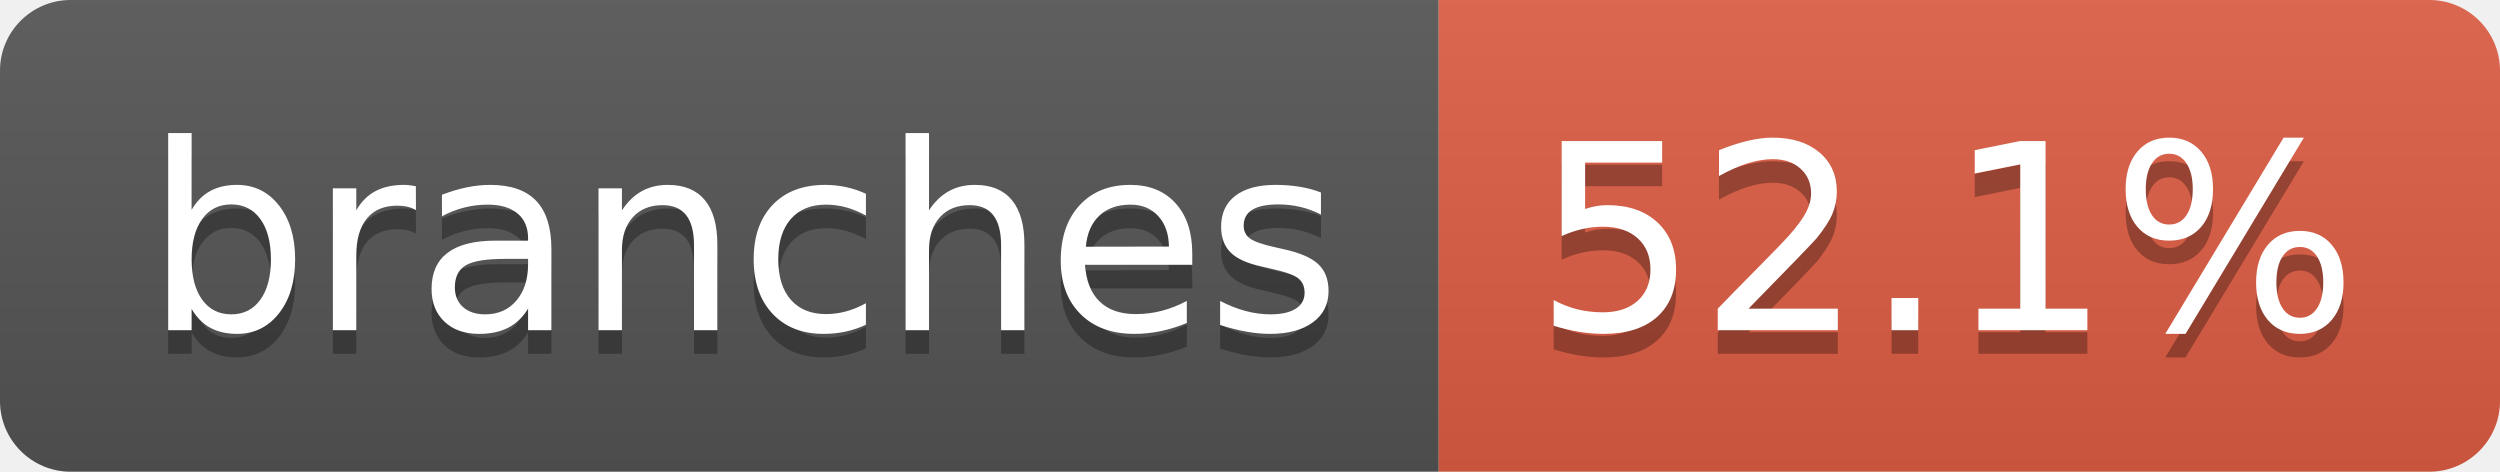
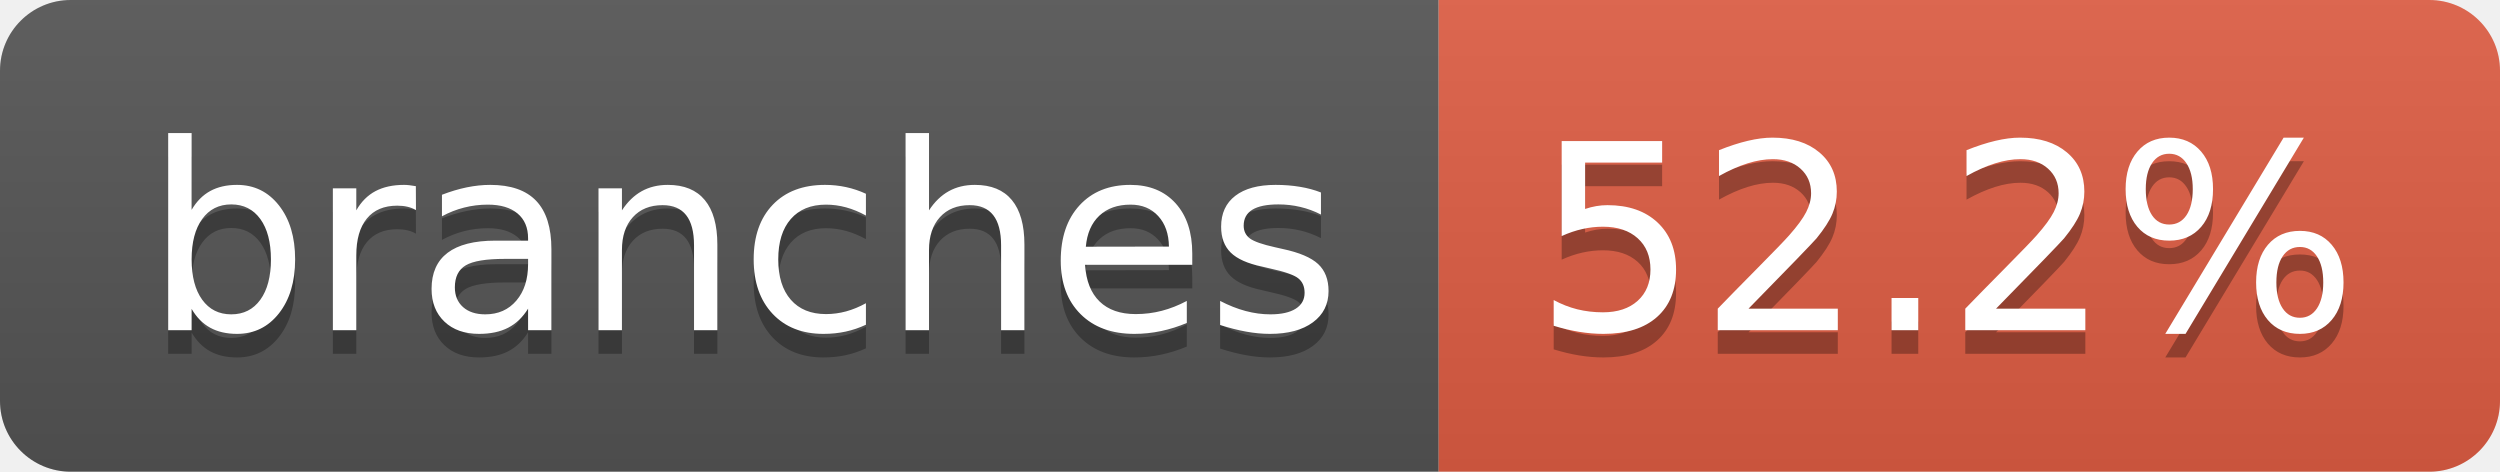
- <svg xmlns="http://www.w3.org/2000/svg" width="106" height="20" role="img" aria-label="branches: 52.1%">
+ <svg xmlns="http://www.w3.org/2000/svg" width="106" height="20" role="img" aria-label="branches: 52.2%">
  <linearGradient id="s" x2="0" y2="100%">
    <stop offset="0" stop-color="#bbb" stop-opacity=".1" />
    <stop offset="1" stop-opacity=".1" />
  </linearGradient>
  <clipPath id="r">
    <rect width="106" height="20" rx="3" fill="#fff" />
  </clipPath>
  <g clip-path="url(#r)">
    <rect width="61" height="20" fill="#555" />
    <rect x="61" width="45" height="20" fill="#e05d44" />
    <rect width="106" height="20" fill="url(#s)" />
  </g>
  <g fill="#fff" text-anchor="middle" font-family="Verdana,Geneva,DejaVu Sans,sans-serif" text-rendering="geometricPrecision" font-size="110">
    <text aria-hidden="true" x="315" y="150" fill="#010101" fill-opacity=".3" transform="scale(.1)" textLength="507">branches</text>
    <text x="315" y="140" transform="scale(.1)" fill="#fff" textLength="507">branches</text>
-     <text aria-hidden="true" x="825" y="150" fill="#010101" fill-opacity=".3" transform="scale(.1)" textLength="350">52.1%</text>
-     <text x="825" y="140" transform="scale(.1)" fill="#fff" textLength="350">52.1%</text>
+     <text aria-hidden="true" x="825" y="150" fill="#010101" fill-opacity=".3" transform="scale(.1)" textLength="350">52.2%</text>
+     <text x="825" y="140" transform="scale(.1)" fill="#fff" textLength="350">52.2%</text>
  </g>
</svg>
